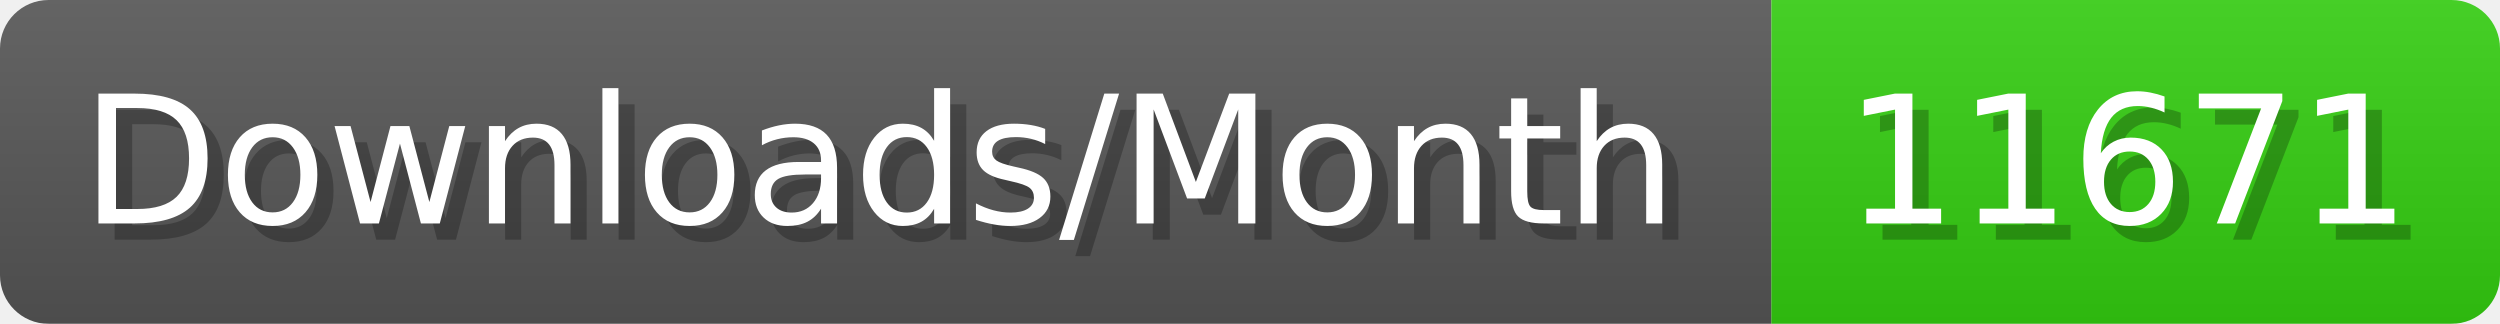
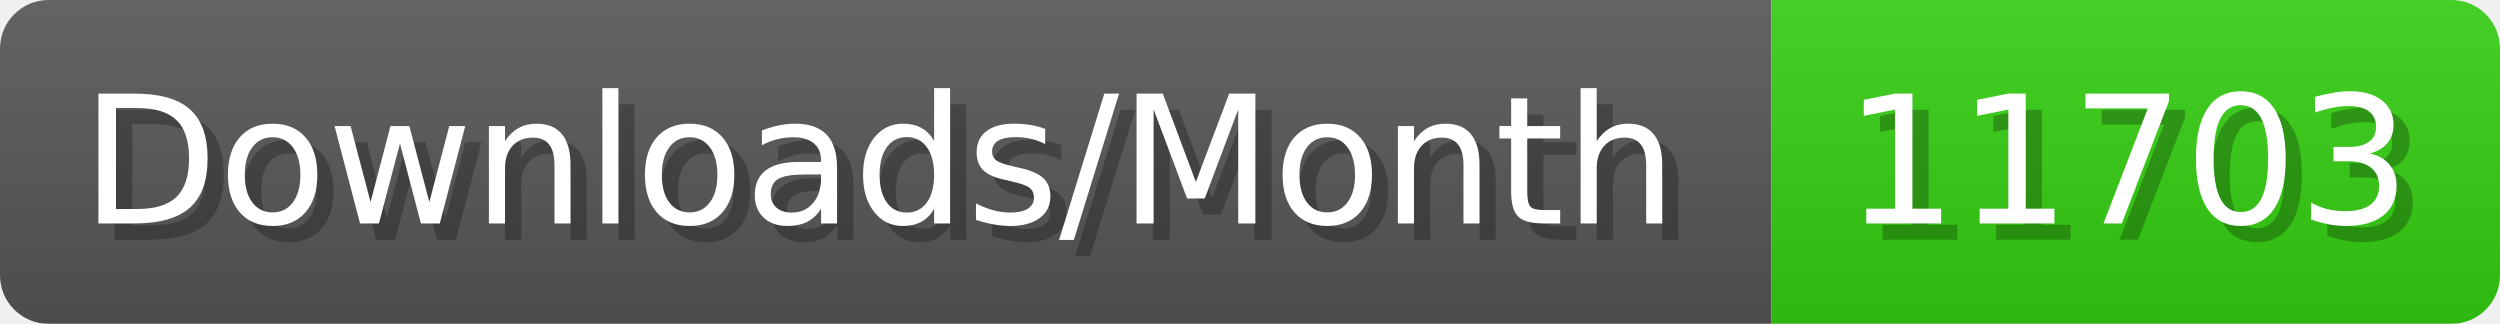
- <svg xmlns="http://www.w3.org/2000/svg" width="154.4" height="20" viewBox="0 0 1544 200" role="img" aria-label="Downloads/Month: 11671">
+ <svg xmlns="http://www.w3.org/2000/svg" width="154.4" height="20" viewBox="0 0 1544 200" role="img" aria-label="Downloads/Month: 11703">
  <linearGradient id="YlXUI" x2="0" y2="100%">
    <stop offset="0" stop-opacity=".1" stop-color="#EEE" />
    <stop offset="1" stop-opacity=".1" />
  </linearGradient>
  <mask id="JHhop">
    <rect width="1544" height="200" rx="30" fill="#FFF" />
  </mask>
  <g mask="url(#JHhop)">
    <rect width="1094" height="200" fill="#555" />
    <rect width="450" height="200" fill="#3C1" x="1094" />
    <rect width="1544" height="200" fill="url(#YlXUI)" />
  </g>
  <g aria-hidden="true" fill="#fff" text-anchor="start" font-family="Verdana,DejaVu Sans,sans-serif" font-size="110">
    <text x="60" y="148" textLength="994" fill="#000" opacity="0.25">Downloads/Month</text>
    <text x="50" y="138" textLength="994">Downloads/Month</text>
-     <text x="1149" y="148" textLength="350" fill="#000" opacity="0.25">11671</text>
-     <text x="1139" y="138" textLength="350">11671</text>
+     <text x="1149" y="148" textLength="350" fill="#000" opacity="0.25">11703</text>
+     <text x="1139" y="138" textLength="350">11703</text>
  </g>
</svg>
